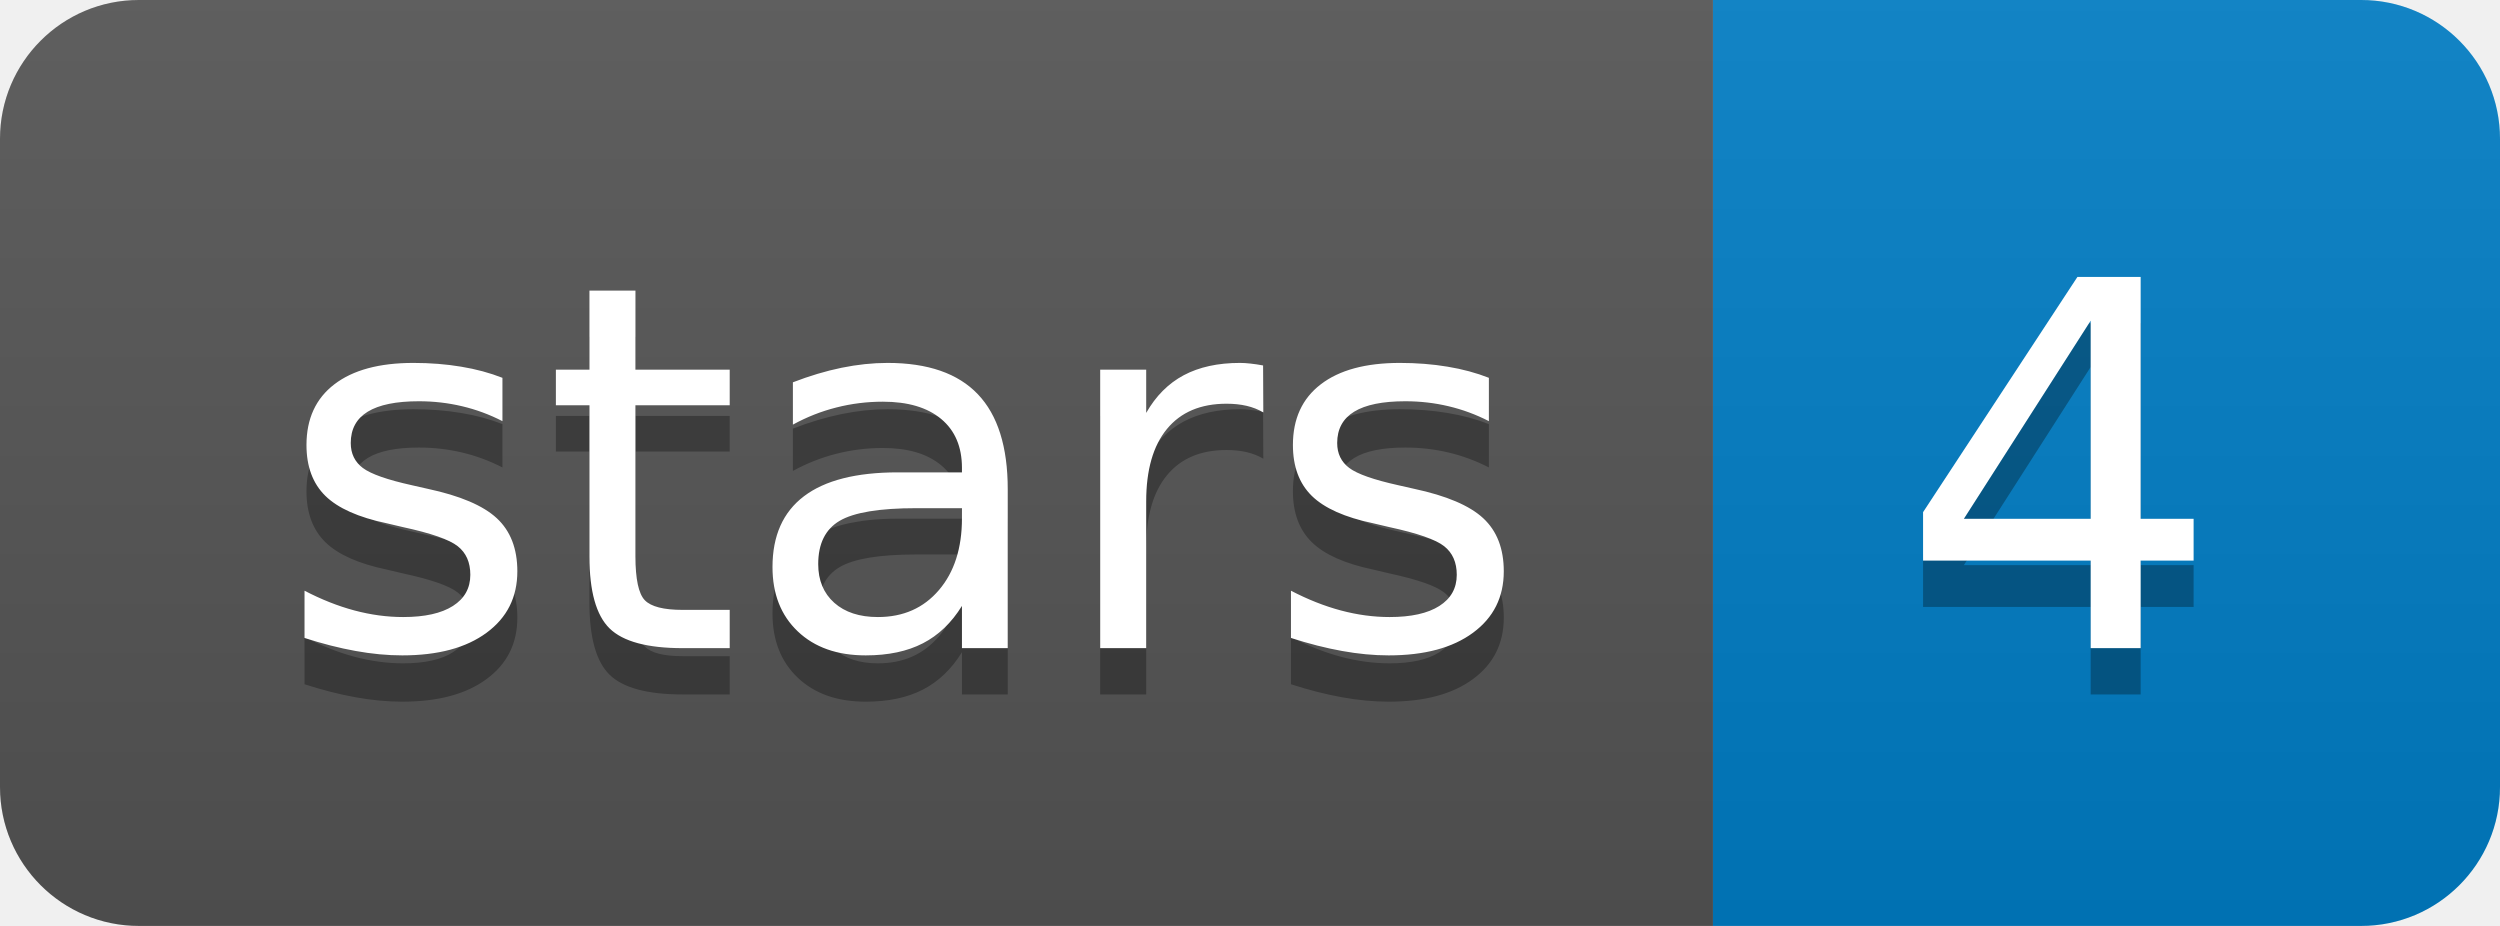
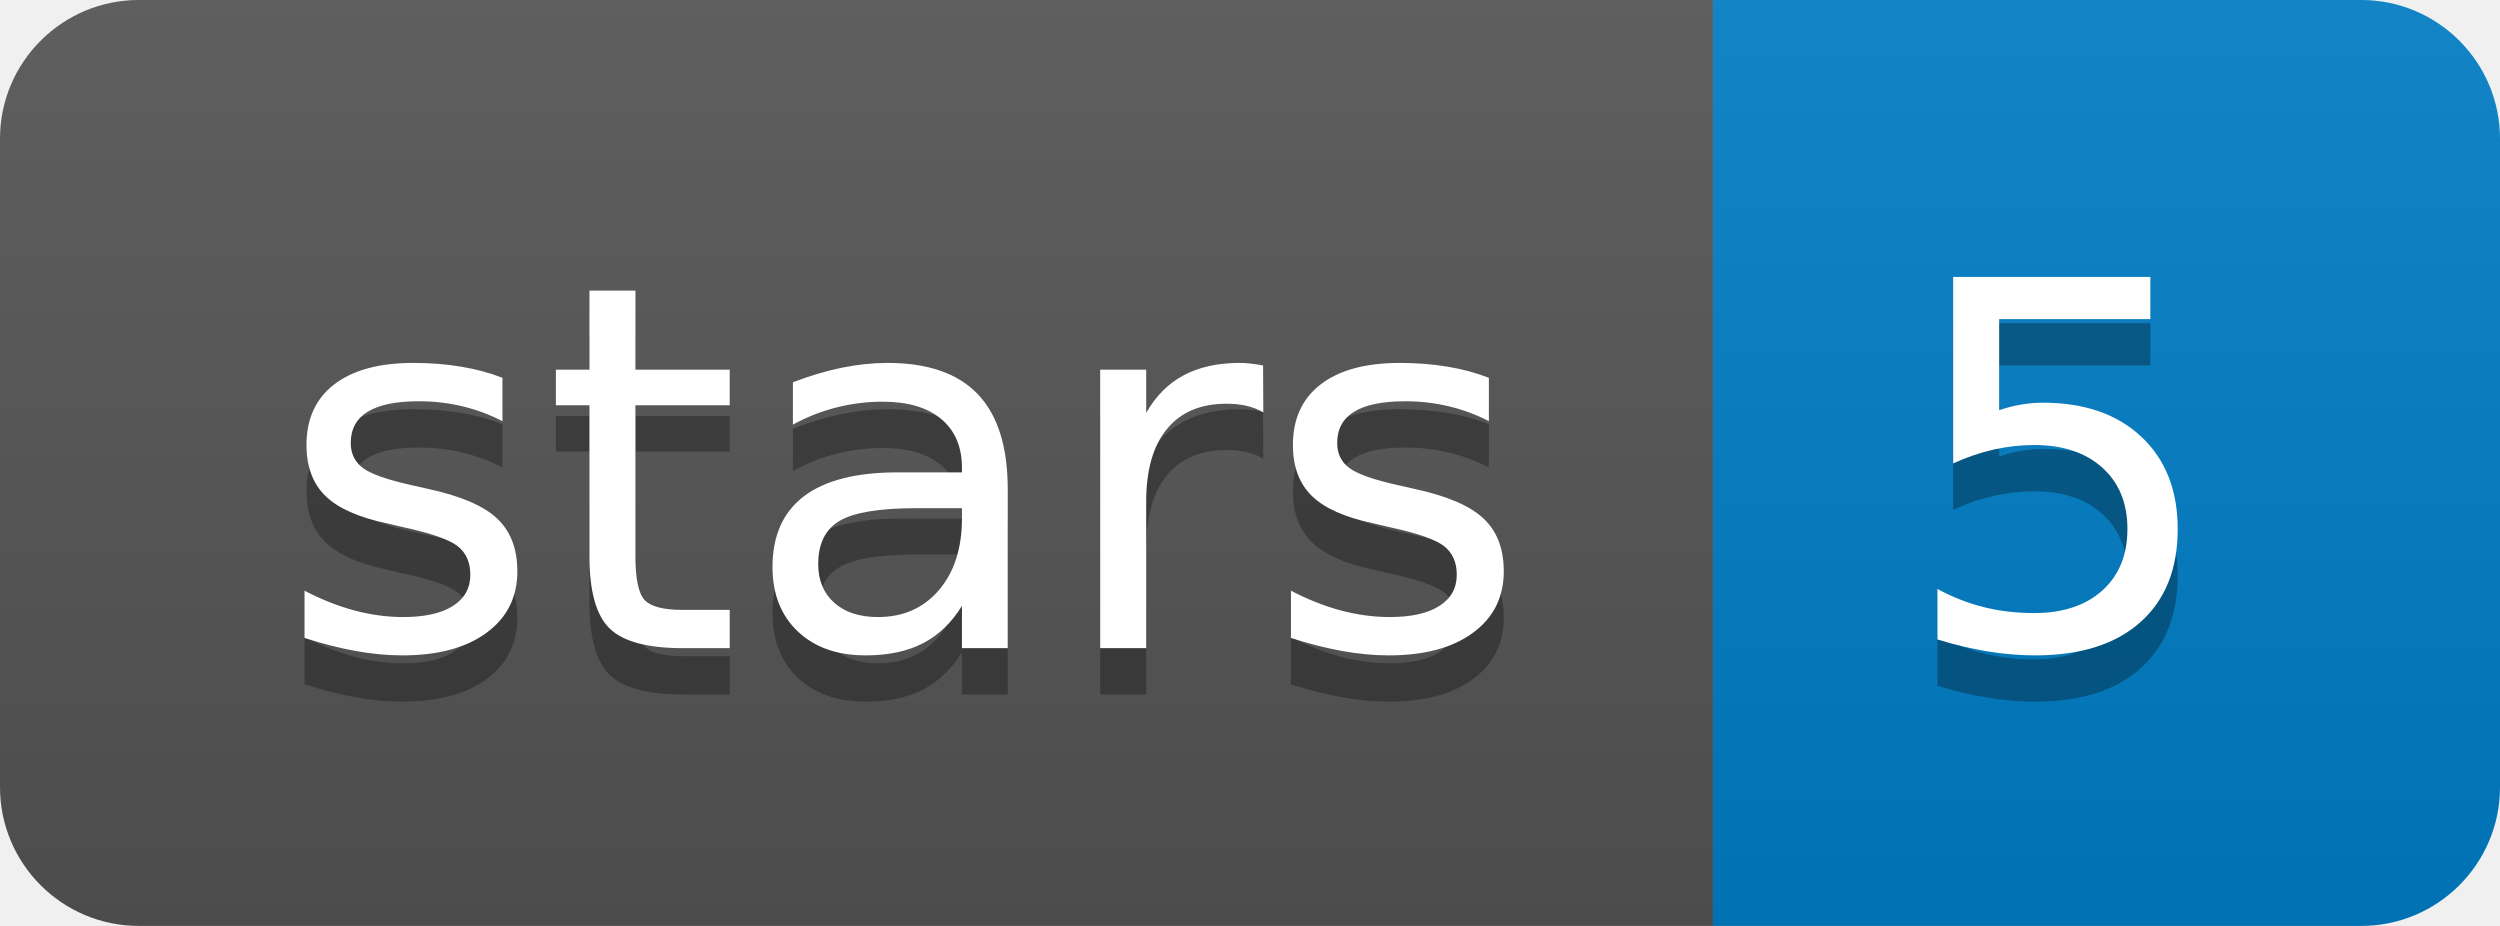
<svg xmlns="http://www.w3.org/2000/svg" xmlns:xlink="http://www.w3.org/1999/xlink" width="54" height="20">
  <linearGradient id="b" x2="0" y2="100%">
    <stop offset="0" stop-color="#bbb" stop-opacity=".1" />
    <stop offset="1" stop-opacity=".1" />
  </linearGradient>
  <clipPath id="a">
    <rect width="54" height="20" rx="3" fill="#fff" />
  </clipPath>
  <g clip-path="url(#a)">
    <path fill="#555" d="M0 0h37v20H0z" />
    <path fill="#007ec6" d="M37 0h17v20H37z" />
    <path fill="url(#b)" d="M0 0h54v20H0z" />
  </g>
  <g fill="#fff" text-anchor="middle" font-family="DejaVu Sans,Verdana,Geneva,sans-serif" font-size="110">
    <text x="195" y="150" fill="#010101" fill-opacity=".3" transform="scale(.1)" textLength="270">stars</text>
    <text x="195" y="140" transform="scale(.1)" textLength="270">stars</text>
-     <text x="445" y="150" fill="#010101" fill-opacity=".3" transform="scale(.1)" textLength="70">4</text>
-     <text x="445" y="140" transform="scale(.1)" textLength="70">4</text>
+     <text x="445" y="150" fill="#010101" fill-opacity=".3" transform="scale(.1)" textLength="70">5</text>
+     <text x="445" y="140" transform="scale(.1)" textLength="70">5</text>
  </g>
  <a target="_blank" xlink:href="https://github.com/davidebolo1993/NanoR">
    <path fill="rgba(0,0,0,0)" d="M0 0h37v20H0z" />
  </a>
  <a target="_blank" xlink:href="https://github.com/davidebolo1993/NanoR/stargazers">
    <path fill="rgba(0,0,0,0)" d="M37 0h17v20H37z" />
  </a>
</svg>
